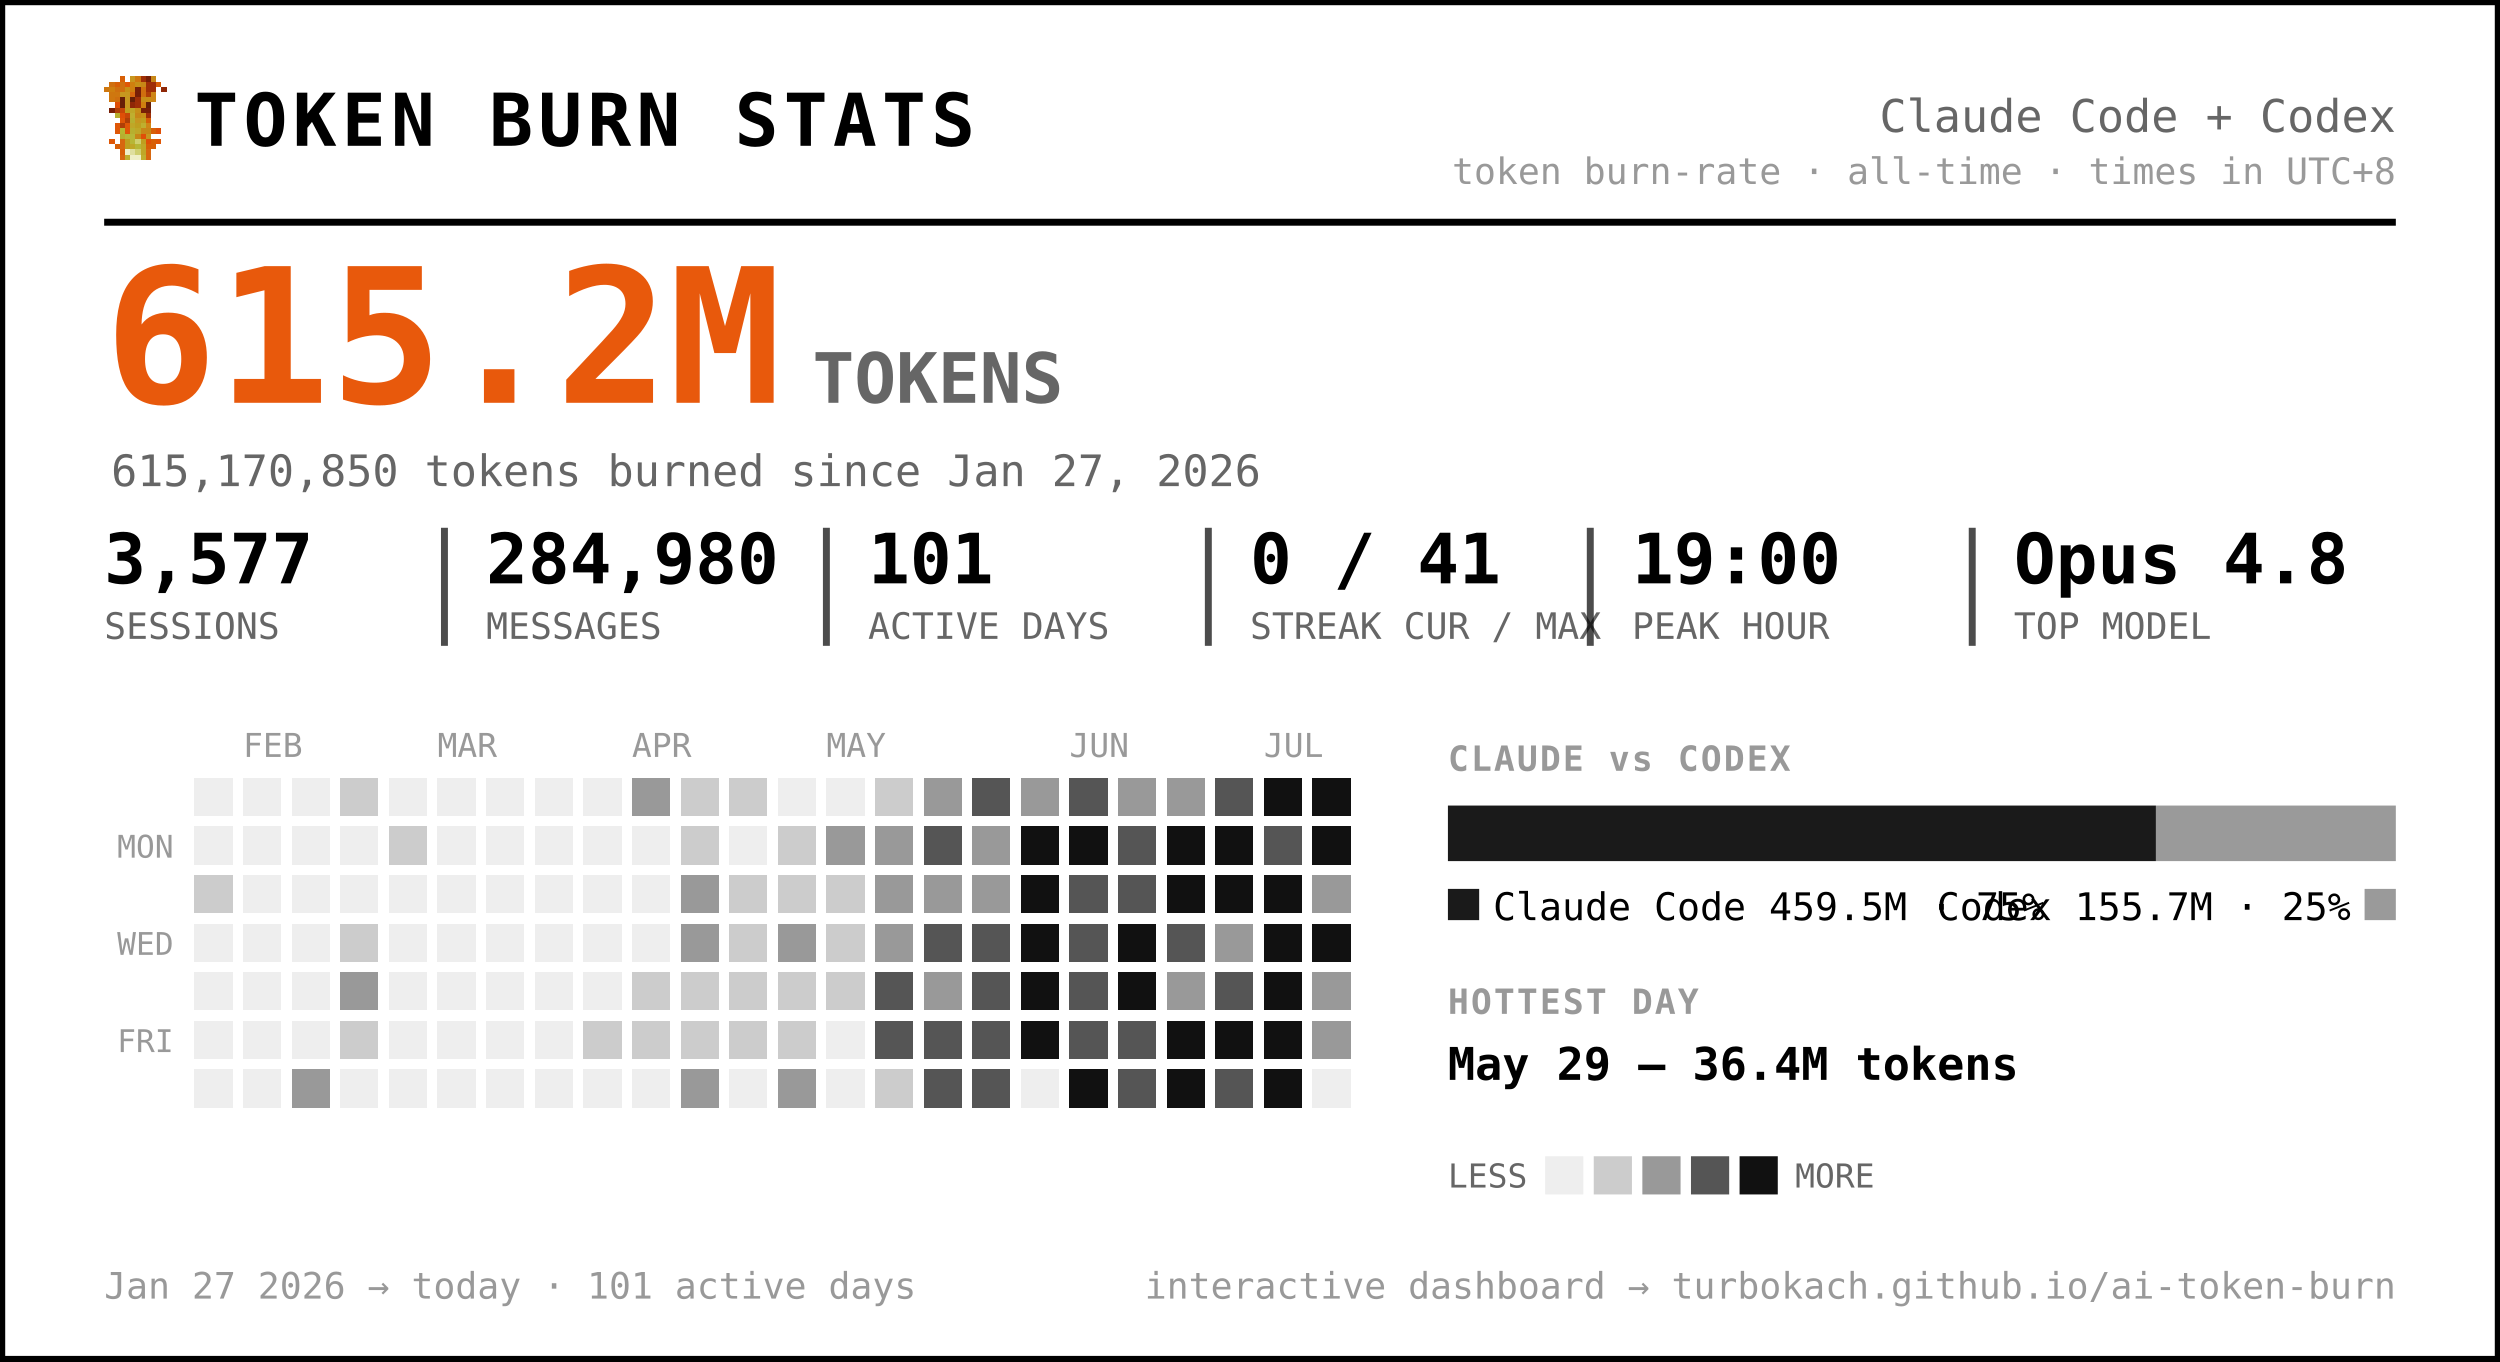
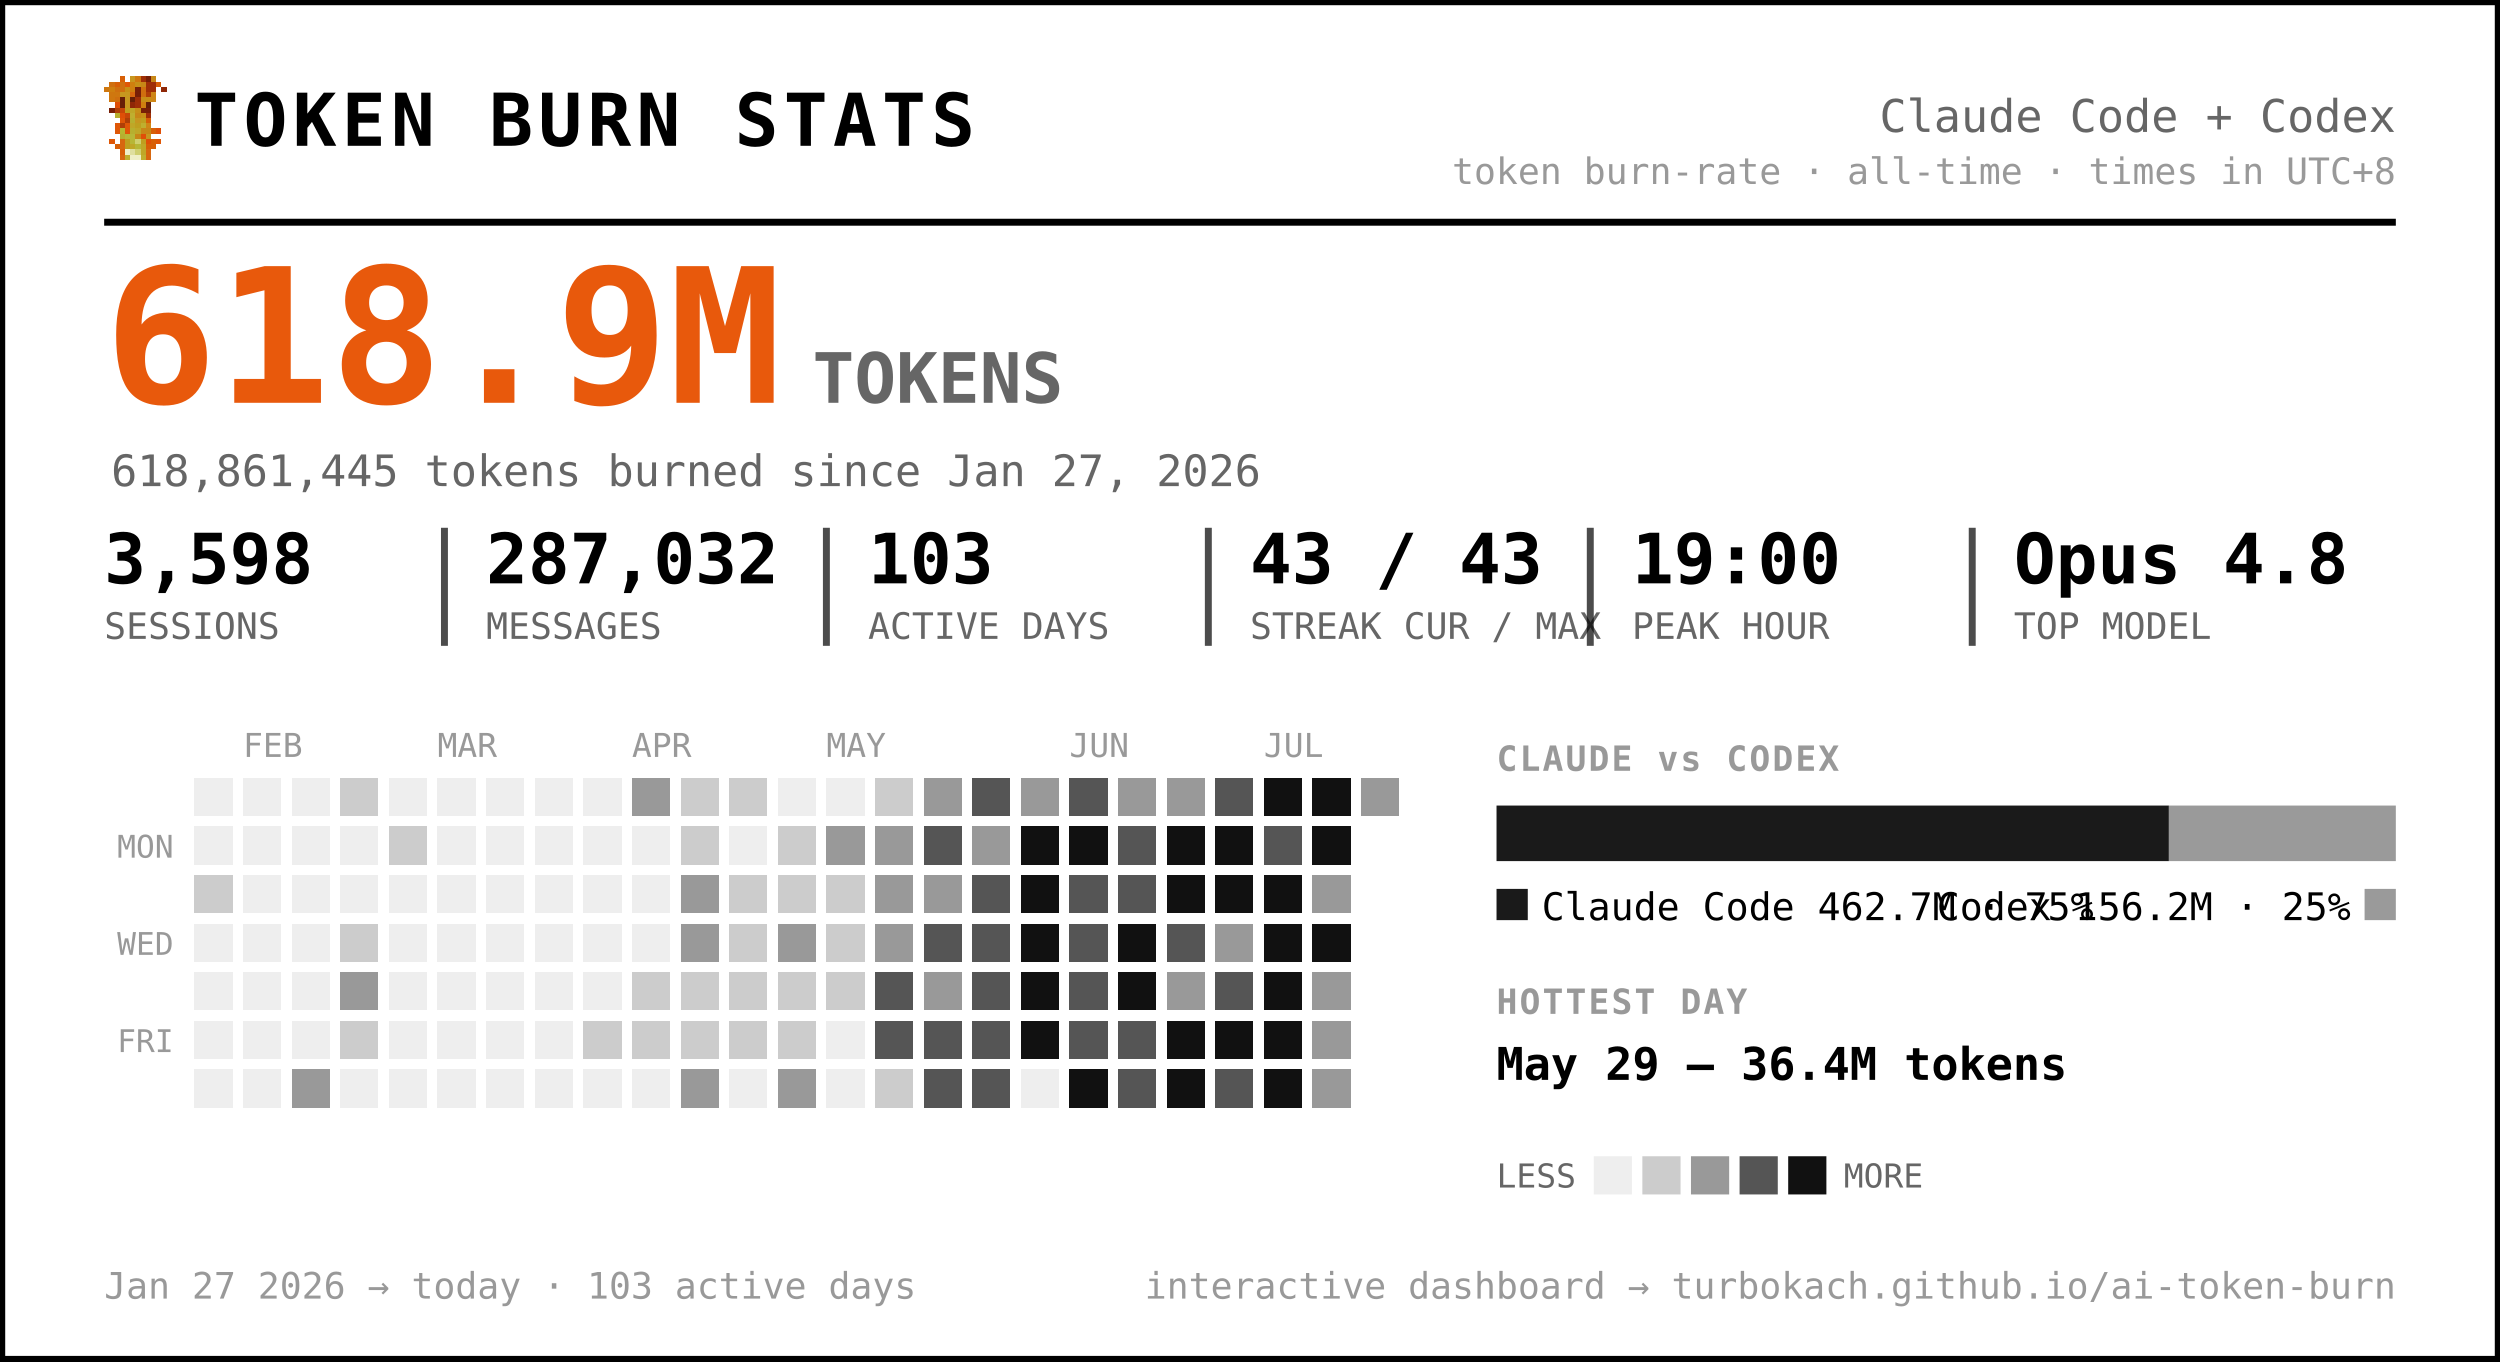
<svg xmlns="http://www.w3.org/2000/svg" width="720" height="392" viewBox="0 0 720 392" font-family="ui-monospace, 'SF Mono', 'Cascadia Code', Menlo, Consolas, monospace" role="img" aria-label="Token burn — Claude Code + Codex">
  <rect x="0.5" y="0.5" width="719" height="391" rx="0" fill="#ffffff" stroke="#000000" stroke-width="2" />
  <g transform="translate(30,22) scale(1.5)" shape-rendering="crispEdges">
    <rect x="3" y="0" width="1" height="1" fill="#d75f07" />
    <rect x="5" y="0" width="1" height="1" fill="#c7971f" />
    <rect x="6" y="0" width="1" height="1" fill="#cf770f" />
    <rect x="7" y="0" width="1" height="1" fill="#9f2f07" />
    <rect x="8" y="0" width="1" height="1" fill="#771f07" />
    <rect x="9" y="0" width="1" height="1" fill="#c78717" />
    <rect x="1" y="1" width="1" height="1" fill="#cf6f0f" />
    <rect x="2" y="1" width="1" height="1" fill="#d75f07" />
    <rect x="3" y="1" width="1" height="1" fill="#cf6f0f" />
    <rect x="4" y="1" width="1" height="1" fill="#df5707" />
    <rect x="5" y="1" width="1" height="1" fill="#cf7f0f" />
    <rect x="6" y="1" width="1" height="1" fill="#c78f17" />
    <rect x="7" y="1" width="1" height="1" fill="#c78717" />
    <rect x="8" y="1" width="1" height="1" fill="#9f2f07" />
    <rect x="9" y="1" width="1" height="1" fill="#9f2f07" />
    <rect x="10" y="1" width="1" height="1" fill="#d75f07" />
    <rect x="0" y="2" width="1" height="1" fill="#cf770f" />
    <rect x="1" y="2" width="1" height="1" fill="#cf7f0f" />
    <rect x="2" y="2" width="1" height="1" fill="#cf6f0f" />
    <rect x="3" y="2" width="1" height="1" fill="#cf6f0f" />
    <rect x="4" y="2" width="1" height="1" fill="#c78f17" />
    <rect x="5" y="2" width="1" height="1" fill="#cf7f0f" />
    <rect x="6" y="2" width="1" height="1" fill="#771f07" />
    <rect x="7" y="2" width="1" height="1" fill="#cf6f0f" />
    <rect x="8" y="2" width="1" height="1" fill="#9f2f07" />
    <rect x="9" y="2" width="1" height="1" fill="#9f2f07" />
    <rect x="11" y="2" width="1" height="1" fill="#8f2707" />
    <rect x="1" y="3" width="1" height="1" fill="#cf770f" />
    <rect x="2" y="3" width="1" height="1" fill="#cf770f" />
    <rect x="3" y="3" width="1" height="1" fill="#c7971f" />
    <rect x="4" y="3" width="1" height="1" fill="#c7971f" />
    <rect x="5" y="3" width="1" height="1" fill="#d7670f" />
    <rect x="6" y="3" width="1" height="1" fill="#771f07" />
    <rect x="7" y="3" width="1" height="1" fill="#cf6f0f" />
    <rect x="8" y="3" width="1" height="1" fill="#af3f07" />
    <rect x="9" y="3" width="1" height="1" fill="#cf8717" />
    <rect x="1" y="4" width="1" height="1" fill="#cf770f" />
    <rect x="2" y="4" width="1" height="1" fill="#cf6f0f" />
    <rect x="3" y="4" width="1" height="1" fill="#671f07" />
    <rect x="4" y="4" width="1" height="1" fill="#c7971f" />
    <rect x="5" y="4" width="1" height="1" fill="#671f07" />
    <rect x="6" y="4" width="1" height="1" fill="#9f2f07" />
    <rect x="7" y="4" width="1" height="1" fill="#c78f17" />
    <rect x="8" y="4" width="1" height="1" fill="#c78f17" />
    <rect x="9" y="4" width="1" height="1" fill="#cf8717" />
    <rect x="2" y="5" width="1" height="1" fill="#df4f07" />
    <rect x="3" y="5" width="1" height="1" fill="#671f07" />
    <rect x="4" y="5" width="1" height="1" fill="#c7971f" />
    <rect x="5" y="5" width="1" height="1" fill="#8f2707" />
    <rect x="6" y="5" width="1" height="1" fill="#9f2f07" />
    <rect x="7" y="5" width="1" height="1" fill="#cf7f0f" />
    <rect x="8" y="5" width="1" height="1" fill="#671f07" />
    <rect x="1" y="6" width="1" height="1" fill="#771f07" />
    <rect x="2" y="6" width="1" height="1" fill="#af3f07" />
    <rect x="3" y="6" width="1" height="1" fill="#c74707" />
    <rect x="4" y="6" width="1" height="1" fill="#bf9f1f" />
    <rect x="5" y="6" width="1" height="1" fill="#bfa727" />
    <rect x="6" y="6" width="1" height="1" fill="#c78f17" />
    <rect x="7" y="6" width="1" height="1" fill="#771f07" />
    <rect x="8" y="6" width="1" height="1" fill="#771f07" />
    <rect x="2" y="7" width="1" height="1" fill="#b7af2f" />
    <rect x="3" y="7" width="1" height="1" fill="#df4f07" />
    <rect x="4" y="7" width="1" height="1" fill="#c74707" />
    <rect x="5" y="7" width="1" height="1" fill="#bfaf2f" />
    <rect x="6" y="7" width="1" height="1" fill="#c78717" />
    <rect x="7" y="7" width="1" height="1" fill="#c78f17" />
    <rect x="8" y="7" width="1" height="1" fill="#9f2f07" />
    <rect x="3" y="8" width="1" height="1" fill="#df5707" />
    <rect x="4" y="8" width="1" height="1" fill="#af3f07" />
    <rect x="5" y="8" width="1" height="1" fill="#b7af2f" />
    <rect x="6" y="8" width="1" height="1" fill="#c7971f" />
    <rect x="7" y="8" width="1" height="1" fill="#bf9f1f" />
    <rect x="8" y="8" width="1" height="1" fill="#d75f07" />
    <rect x="2" y="9" width="1" height="1" fill="#df5707" />
    <rect x="3" y="9" width="1" height="1" fill="#af3f07" />
    <rect x="4" y="9" width="1" height="1" fill="#df5707" />
    <rect x="5" y="9" width="1" height="1" fill="#bfa727" />
    <rect x="6" y="9" width="1" height="1" fill="#bf9f1f" />
    <rect x="7" y="9" width="1" height="1" fill="#bfaf2f" />
    <rect x="8" y="9" width="1" height="1" fill="#cf8717" />
    <rect x="2" y="10" width="1" height="1" fill="#df5707" />
    <rect x="3" y="10" width="1" height="1" fill="#b7b72f" />
    <rect x="4" y="10" width="1" height="1" fill="#df5707" />
    <rect x="5" y="10" width="1" height="1" fill="#b7af2f" />
    <rect x="6" y="10" width="1" height="1" fill="#bfa727" />
    <rect x="7" y="10" width="1" height="1" fill="#c78717" />
    <rect x="8" y="10" width="1" height="1" fill="#c78717" />
    <rect x="9" y="10" width="1" height="1" fill="#d75f07" />
    <rect x="10" y="10" width="1" height="1" fill="#df4f07" />
    <rect x="3" y="11" width="1" height="1" fill="#b7af2f" />
    <rect x="4" y="11" width="1" height="1" fill="#b7b737" />
    <rect x="5" y="11" width="1" height="1" fill="#b7b737" />
    <rect x="6" y="11" width="1" height="1" fill="#c78717" />
    <rect x="7" y="11" width="1" height="1" fill="#df4f07" />
    <rect x="8" y="11" width="1" height="1" fill="#c7971f" />
    <rect x="1" y="12" width="1" height="1" fill="#df5707" />
    <rect x="3" y="12" width="1" height="1" fill="#d7670f" />
    <rect x="4" y="12" width="1" height="1" fill="#bf9f1f" />
    <rect x="5" y="12" width="1" height="1" fill="#b7b737" />
    <rect x="6" y="12" width="1" height="1" fill="#cfcf6f" />
    <rect x="7" y="12" width="1" height="1" fill="#bf9f1f" />
    <rect x="8" y="12" width="1" height="1" fill="#df4f07" />
    <rect x="9" y="12" width="1" height="1" fill="#d75f07" />
    <rect x="10" y="12" width="1" height="1" fill="#df5707" />
    <rect x="2" y="13" width="1" height="1" fill="#d75f07" />
    <rect x="3" y="13" width="1" height="1" fill="#d7670f" />
    <rect x="4" y="13" width="1" height="1" fill="#bf9f1f" />
    <rect x="5" y="13" width="1" height="1" fill="#bfa727" />
    <rect x="6" y="13" width="1" height="1" fill="#b7b737" />
    <rect x="7" y="13" width="1" height="1" fill="#bfa727" />
    <rect x="8" y="13" width="1" height="1" fill="#d75f07" />
    <rect x="9" y="13" width="1" height="1" fill="#d75f07" />
    <rect x="3" y="14" width="1" height="1" fill="#d75f07" />
    <rect x="4" y="14" width="1" height="1" fill="#efefc7" />
    <rect x="5" y="14" width="1" height="1" fill="#dfdf9f" />
    <rect x="6" y="14" width="1" height="1" fill="#cfcf6f" />
    <rect x="7" y="14" width="1" height="1" fill="#bfa727" />
    <rect x="8" y="14" width="1" height="1" fill="#d7670f" />
    <rect x="3" y="15" width="1" height="1" fill="#d7670f" />
    <rect x="4" y="15" width="1" height="1" fill="#bfaf2f" />
    <rect x="5" y="15" width="1" height="1" fill="#efefc7" />
    <rect x="6" y="15" width="1" height="1" fill="#efefc7" />
    <rect x="7" y="15" width="1" height="1" fill="#bfaf2f" />
    <rect x="8" y="15" width="1" height="1" fill="#d7670f" />
  </g>
  <text x="56.0" y="42.0" font-size="21" fill="#000000" font-weight="800" letter-spacing="1.5">TOKEN BURN STATS</text>
  <text x="690.0" y="38.0" font-size="13" fill="#666666" text-anchor="end">Claude Code + Codex</text>
  <text x="690.0" y="53.0" font-size="10.5" fill="#999999" text-anchor="end">token burn-rate · all-time · times in UTC+8</text>
  <line x1="30" y1="64" x2="690" y2="64" stroke="#000000" stroke-width="2" />
-   <text x="30.0" y="116.0" font-size="54" fill="#e8590c" font-weight="800">615.2M</text>
+   <text x="30.0" y="116.0" font-size="54" fill="#e8590c" font-weight="800">618.9M</text>
  <text x="234.0" y="116.0" font-size="20" fill="#666666" font-weight="600">TOKENS</text>
-   <text x="32.0" y="140.0" font-size="12.5" fill="#666666">615,170,850 tokens burned since Jan 27, 2026</text>
-   <text x="30.0" y="168.0" font-size="20" fill="#000000" font-weight="700">3,577</text>
+   <text x="32.0" y="140.0" font-size="12.5" fill="#666666">618,861,445 tokens burned since Jan 27, 2026</text>
+   <text x="30.0" y="168.0" font-size="20" fill="#000000" font-weight="700">3,598</text>
  <text x="30.0" y="184.0" font-size="10.5" fill="#666666">SESSIONS</text>
-   <text x="140.0" y="168.0" font-size="20" fill="#000000" font-weight="700">284,980</text>
+   <text x="140.0" y="168.0" font-size="20" fill="#000000" font-weight="700">287,032</text>
  <text x="140.0" y="184.0" font-size="10.5" fill="#666666">MESSAGES</text>
  <line x1="128.0" y1="152" x2="128.0" y2="186" stroke="#000000" stroke-width="2" opacity="0.7" />
-   <text x="250.0" y="168.0" font-size="20" fill="#000000" font-weight="700">101</text>
+   <text x="250.0" y="168.0" font-size="20" fill="#000000" font-weight="700">103</text>
  <text x="250.0" y="184.0" font-size="10.5" fill="#666666">ACTIVE DAYS</text>
  <line x1="238.0" y1="152" x2="238.0" y2="186" stroke="#000000" stroke-width="2" opacity="0.7" />
-   <text x="360.0" y="168.0" font-size="20" fill="#000000" font-weight="700">0 / 41</text>
+   <text x="360.0" y="168.0" font-size="20" fill="#000000" font-weight="700">43 / 43</text>
  <text x="360.0" y="184.0" font-size="10.5" fill="#666666">STREAK CUR / MAX</text>
  <line x1="348.0" y1="152" x2="348.0" y2="186" stroke="#000000" stroke-width="2" opacity="0.7" />
  <text x="470.0" y="168.0" font-size="20" fill="#000000" font-weight="700">19:00</text>
  <text x="470.0" y="184.0" font-size="10.5" fill="#666666">PEAK HOUR</text>
  <line x1="458.0" y1="152" x2="458.0" y2="186" stroke="#000000" stroke-width="2" opacity="0.7" />
  <text x="580.0" y="168.0" font-size="20" fill="#000000" font-weight="700">Opus 4.8</text>
  <text x="580.0" y="184.0" font-size="10.5" fill="#666666">TOP MODEL</text>
  <line x1="568.0" y1="152" x2="568.0" y2="186" stroke="#000000" stroke-width="2" opacity="0.7" />
  <text x="70.0" y="218.0" font-size="9.5" fill="#999999">FEB</text>
  <text x="126.0" y="218.0" font-size="9.5" fill="#999999">MAR</text>
  <text x="182.0" y="218.0" font-size="9.5" fill="#999999">APR</text>
  <text x="238.0" y="218.0" font-size="9.5" fill="#999999">MAY</text>
  <text x="308.0" y="218.0" font-size="9.5" fill="#999999">JUN</text>
  <text x="364.0" y="218.0" font-size="9.5" fill="#999999">JUL</text>
  <text x="50.0" y="247.0" font-size="9" fill="#999999" text-anchor="end">MON</text>
  <text x="50.0" y="275.0" font-size="9" fill="#999999" text-anchor="end">WED</text>
  <text x="50.0" y="303.0" font-size="9" fill="#999999" text-anchor="end">FRI</text>
  <g shape-rendering="crispEdges">
    <rect x="224" y="308" width="11" height="11" rx="0" fill="#999999" />
    <rect x="238" y="252" width="11" height="11" rx="0" fill="#cccccc" />
    <rect x="252" y="224" width="11" height="11" rx="0" fill="#cccccc" />
    <rect x="252" y="266" width="11" height="11" rx="0" fill="#999999" />
    <rect x="252" y="280" width="11" height="11" rx="0" fill="#555555" />
    <rect x="252" y="294" width="11" height="11" rx="0" fill="#555555" />
    <rect x="252" y="308" width="11" height="11" rx="0" fill="#cccccc" />
    <rect x="266" y="224" width="11" height="11" rx="0" fill="#999999" />
    <rect x="266" y="238" width="11" height="11" rx="0" fill="#555555" />
    <rect x="266" y="252" width="11" height="11" rx="0" fill="#999999" />
    <rect x="266" y="266" width="11" height="11" rx="0" fill="#555555" />
    <rect x="266" y="280" width="11" height="11" rx="0" fill="#999999" />
    <rect x="266" y="294" width="11" height="11" rx="0" fill="#555555" />
    <rect x="266" y="308" width="11" height="11" rx="0" fill="#555555" />
    <rect x="280" y="224" width="11" height="11" rx="0" fill="#555555" />
    <rect x="280" y="238" width="11" height="11" rx="0" fill="#999999" />
-     <rect x="280" y="252" width="11" height="11" rx="0" fill="#999999" />
+     <rect x="280" y="252" width="11" height="11" rx="0" fill="#555555" />
    <rect x="280" y="266" width="11" height="11" rx="0" fill="#555555" />
    <rect x="280" y="280" width="11" height="11" rx="0" fill="#555555" />
    <rect x="280" y="294" width="11" height="11" rx="0" fill="#555555" />
    <rect x="280" y="308" width="11" height="11" rx="0" fill="#555555" />
    <rect x="294" y="224" width="11" height="11" rx="0" fill="#999999" />
    <rect x="294" y="238" width="11" height="11" rx="0" fill="#111111" />
    <rect x="294" y="252" width="11" height="11" rx="0" fill="#111111" />
    <rect x="294" y="266" width="11" height="11" rx="0" fill="#111111" />
    <rect x="294" y="280" width="11" height="11" rx="0" fill="#111111" />
    <rect x="294" y="294" width="11" height="11" rx="0" fill="#111111" />
    <rect x="308" y="224" width="11" height="11" rx="0" fill="#555555" />
    <rect x="308" y="238" width="11" height="11" rx="0" fill="#111111" />
    <rect x="308" y="252" width="11" height="11" rx="0" fill="#555555" />
    <rect x="308" y="266" width="11" height="11" rx="0" fill="#555555" />
    <rect x="308" y="280" width="11" height="11" rx="0" fill="#555555" />
    <rect x="308" y="294" width="11" height="11" rx="0" fill="#555555" />
    <rect x="308" y="308" width="11" height="11" rx="0" fill="#111111" />
    <rect x="322" y="224" width="11" height="11" rx="0" fill="#999999" />
    <rect x="322" y="238" width="11" height="11" rx="0" fill="#555555" />
    <rect x="322" y="252" width="11" height="11" rx="0" fill="#555555" />
    <rect x="322" y="266" width="11" height="11" rx="0" fill="#111111" />
    <rect x="322" y="280" width="11" height="11" rx="0" fill="#111111" />
    <rect x="322" y="294" width="11" height="11" rx="0" fill="#555555" />
    <rect x="322" y="308" width="11" height="11" rx="0" fill="#555555" />
    <rect x="336" y="224" width="11" height="11" rx="0" fill="#999999" />
    <rect x="336" y="238" width="11" height="11" rx="0" fill="#111111" />
    <rect x="336" y="252" width="11" height="11" rx="0" fill="#111111" />
    <rect x="336" y="266" width="11" height="11" rx="0" fill="#555555" />
    <rect x="336" y="280" width="11" height="11" rx="0" fill="#999999" />
    <rect x="336" y="294" width="11" height="11" rx="0" fill="#111111" />
    <rect x="336" y="308" width="11" height="11" rx="0" fill="#111111" />
    <rect x="350" y="224" width="11" height="11" rx="0" fill="#555555" />
    <rect x="350" y="238" width="11" height="11" rx="0" fill="#111111" />
    <rect x="350" y="252" width="11" height="11" rx="0" fill="#111111" />
    <rect x="350" y="266" width="11" height="11" rx="0" fill="#999999" />
    <rect x="350" y="280" width="11" height="11" rx="0" fill="#555555" />
    <rect x="350" y="294" width="11" height="11" rx="0" fill="#111111" />
    <rect x="350" y="308" width="11" height="11" rx="0" fill="#555555" />
    <rect x="364" y="224" width="11" height="11" rx="0" fill="#111111" />
    <rect x="364" y="238" width="11" height="11" rx="0" fill="#555555" />
    <rect x="364" y="252" width="11" height="11" rx="0" fill="#111111" />
    <rect x="364" y="266" width="11" height="11" rx="0" fill="#111111" />
    <rect x="364" y="280" width="11" height="11" rx="0" fill="#111111" />
    <rect x="364" y="294" width="11" height="11" rx="0" fill="#111111" />
    <rect x="364" y="308" width="11" height="11" rx="0" fill="#111111" />
    <rect x="378" y="224" width="11" height="11" rx="0" fill="#111111" />
    <rect x="378" y="238" width="11" height="11" rx="0" fill="#111111" />
    <rect x="378" y="252" width="11" height="11" rx="0" fill="#999999" />
    <rect x="378" y="266" width="11" height="11" rx="0" fill="#111111" />
    <rect x="378" y="280" width="11" height="11" rx="0" fill="#999999" />
    <rect x="378" y="294" width="11" height="11" rx="0" fill="#999999" />
+     <rect x="378" y="308" width="11" height="11" rx="0" fill="#999999" />
+     <rect x="392" y="224" width="11" height="11" rx="0" fill="#999999" />
    <rect x="56" y="252" width="11" height="11" rx="0" fill="#cccccc" />
    <rect x="84" y="308" width="11" height="11" rx="0" fill="#999999" />
    <rect x="98" y="224" width="11" height="11" rx="0" fill="#cccccc" />
    <rect x="98" y="266" width="11" height="11" rx="0" fill="#cccccc" />
    <rect x="98" y="280" width="11" height="11" rx="0" fill="#999999" />
    <rect x="98" y="294" width="11" height="11" rx="0" fill="#cccccc" />
    <rect x="112" y="238" width="11" height="11" rx="0" fill="#cccccc" />
    <rect x="168" y="294" width="11" height="11" rx="0" fill="#cccccc" />
    <rect x="182" y="224" width="11" height="11" rx="0" fill="#999999" />
    <rect x="182" y="280" width="11" height="11" rx="0" fill="#cccccc" />
    <rect x="182" y="294" width="11" height="11" rx="0" fill="#cccccc" />
    <rect x="196" y="224" width="11" height="11" rx="0" fill="#cccccc" />
    <rect x="196" y="238" width="11" height="11" rx="0" fill="#cccccc" />
    <rect x="196" y="252" width="11" height="11" rx="0" fill="#999999" />
    <rect x="196" y="266" width="11" height="11" rx="0" fill="#999999" />
    <rect x="196" y="280" width="11" height="11" rx="0" fill="#cccccc" />
    <rect x="196" y="294" width="11" height="11" rx="0" fill="#cccccc" />
    <rect x="196" y="308" width="11" height="11" rx="0" fill="#999999" />
    <rect x="210" y="224" width="11" height="11" rx="0" fill="#cccccc" />
    <rect x="210" y="252" width="11" height="11" rx="0" fill="#cccccc" />
    <rect x="210" y="266" width="11" height="11" rx="0" fill="#cccccc" />
    <rect x="210" y="280" width="11" height="11" rx="0" fill="#cccccc" />
    <rect x="210" y="294" width="11" height="11" rx="0" fill="#cccccc" />
    <rect x="224" y="238" width="11" height="11" rx="0" fill="#cccccc" />
    <rect x="224" y="252" width="11" height="11" rx="0" fill="#cccccc" />
    <rect x="224" y="266" width="11" height="11" rx="0" fill="#999999" />
    <rect x="224" y="280" width="11" height="11" rx="0" fill="#cccccc" />
    <rect x="224" y="294" width="11" height="11" rx="0" fill="#cccccc" />
    <rect x="238" y="238" width="11" height="11" rx="0" fill="#999999" />
    <rect x="238" y="266" width="11" height="11" rx="0" fill="#cccccc" />
    <rect x="238" y="280" width="11" height="11" rx="0" fill="#cccccc" />
    <rect x="252" y="238" width="11" height="11" rx="0" fill="#999999" />
    <rect x="252" y="252" width="11" height="11" rx="0" fill="#999999" />
    <rect x="56" y="224" width="11" height="11" rx="0" fill="#eeeeee" />
    <rect x="56" y="238" width="11" height="11" rx="0" fill="#eeeeee" />
    <rect x="56" y="266" width="11" height="11" rx="0" fill="#eeeeee" />
    <rect x="56" y="280" width="11" height="11" rx="0" fill="#eeeeee" />
    <rect x="56" y="294" width="11" height="11" rx="0" fill="#eeeeee" />
    <rect x="56" y="308" width="11" height="11" rx="0" fill="#eeeeee" />
    <rect x="70" y="224" width="11" height="11" rx="0" fill="#eeeeee" />
    <rect x="70" y="238" width="11" height="11" rx="0" fill="#eeeeee" />
    <rect x="70" y="252" width="11" height="11" rx="0" fill="#eeeeee" />
    <rect x="70" y="266" width="11" height="11" rx="0" fill="#eeeeee" />
    <rect x="70" y="280" width="11" height="11" rx="0" fill="#eeeeee" />
    <rect x="70" y="294" width="11" height="11" rx="0" fill="#eeeeee" />
    <rect x="70" y="308" width="11" height="11" rx="0" fill="#eeeeee" />
    <rect x="84" y="224" width="11" height="11" rx="0" fill="#eeeeee" />
    <rect x="84" y="238" width="11" height="11" rx="0" fill="#eeeeee" />
    <rect x="84" y="252" width="11" height="11" rx="0" fill="#eeeeee" />
    <rect x="84" y="266" width="11" height="11" rx="0" fill="#eeeeee" />
    <rect x="84" y="280" width="11" height="11" rx="0" fill="#eeeeee" />
    <rect x="84" y="294" width="11" height="11" rx="0" fill="#eeeeee" />
    <rect x="98" y="238" width="11" height="11" rx="0" fill="#eeeeee" />
    <rect x="98" y="252" width="11" height="11" rx="0" fill="#eeeeee" />
    <rect x="98" y="308" width="11" height="11" rx="0" fill="#eeeeee" />
    <rect x="112" y="224" width="11" height="11" rx="0" fill="#eeeeee" />
    <rect x="112" y="252" width="11" height="11" rx="0" fill="#eeeeee" />
    <rect x="112" y="266" width="11" height="11" rx="0" fill="#eeeeee" />
    <rect x="112" y="280" width="11" height="11" rx="0" fill="#eeeeee" />
    <rect x="112" y="294" width="11" height="11" rx="0" fill="#eeeeee" />
    <rect x="112" y="308" width="11" height="11" rx="0" fill="#eeeeee" />
    <rect x="126" y="224" width="11" height="11" rx="0" fill="#eeeeee" />
    <rect x="126" y="238" width="11" height="11" rx="0" fill="#eeeeee" />
    <rect x="126" y="252" width="11" height="11" rx="0" fill="#eeeeee" />
    <rect x="126" y="266" width="11" height="11" rx="0" fill="#eeeeee" />
    <rect x="126" y="280" width="11" height="11" rx="0" fill="#eeeeee" />
    <rect x="126" y="294" width="11" height="11" rx="0" fill="#eeeeee" />
    <rect x="126" y="308" width="11" height="11" rx="0" fill="#eeeeee" />
    <rect x="140" y="224" width="11" height="11" rx="0" fill="#eeeeee" />
    <rect x="140" y="238" width="11" height="11" rx="0" fill="#eeeeee" />
    <rect x="140" y="252" width="11" height="11" rx="0" fill="#eeeeee" />
    <rect x="140" y="266" width="11" height="11" rx="0" fill="#eeeeee" />
    <rect x="140" y="280" width="11" height="11" rx="0" fill="#eeeeee" />
    <rect x="140" y="294" width="11" height="11" rx="0" fill="#eeeeee" />
    <rect x="140" y="308" width="11" height="11" rx="0" fill="#eeeeee" />
    <rect x="154" y="224" width="11" height="11" rx="0" fill="#eeeeee" />
    <rect x="154" y="238" width="11" height="11" rx="0" fill="#eeeeee" />
    <rect x="154" y="252" width="11" height="11" rx="0" fill="#eeeeee" />
    <rect x="154" y="266" width="11" height="11" rx="0" fill="#eeeeee" />
    <rect x="154" y="280" width="11" height="11" rx="0" fill="#eeeeee" />
    <rect x="154" y="294" width="11" height="11" rx="0" fill="#eeeeee" />
    <rect x="154" y="308" width="11" height="11" rx="0" fill="#eeeeee" />
    <rect x="168" y="224" width="11" height="11" rx="0" fill="#eeeeee" />
    <rect x="168" y="238" width="11" height="11" rx="0" fill="#eeeeee" />
    <rect x="168" y="252" width="11" height="11" rx="0" fill="#eeeeee" />
    <rect x="168" y="266" width="11" height="11" rx="0" fill="#eeeeee" />
    <rect x="168" y="280" width="11" height="11" rx="0" fill="#eeeeee" />
    <rect x="168" y="308" width="11" height="11" rx="0" fill="#eeeeee" />
    <rect x="182" y="238" width="11" height="11" rx="0" fill="#eeeeee" />
    <rect x="182" y="252" width="11" height="11" rx="0" fill="#eeeeee" />
    <rect x="182" y="266" width="11" height="11" rx="0" fill="#eeeeee" />
    <rect x="182" y="308" width="11" height="11" rx="0" fill="#eeeeee" />
    <rect x="210" y="238" width="11" height="11" rx="0" fill="#eeeeee" />
    <rect x="210" y="308" width="11" height="11" rx="0" fill="#eeeeee" />
    <rect x="224" y="224" width="11" height="11" rx="0" fill="#eeeeee" />
    <rect x="238" y="224" width="11" height="11" rx="0" fill="#eeeeee" />
    <rect x="238" y="294" width="11" height="11" rx="0" fill="#eeeeee" />
    <rect x="238" y="308" width="11" height="11" rx="0" fill="#eeeeee" />
    <rect x="294" y="308" width="11" height="11" rx="0" fill="#eeeeee" />
-     <rect x="378" y="308" width="11" height="11" rx="0" fill="#eeeeee" />
  </g>
-   <text x="417.0" y="222.0" font-size="10" fill="#999999" font-weight="700" letter-spacing="0.6">CLAUDE vs CODEX</text>
-   <path d="M417.00,232 H620.91 L620.91,232 V248.00 L620.91,248.00 H417.00 L417.00,248.00 V232.00 L417.00,232.00 Z" fill="#1a1a1a" />
-   <path d="M620.91,232 H690.00 L690.00,232 V248.00 L690.00,248.00 H620.91 L620.91,248.00 V232.00 L620.91,232.00 Z" fill="#9a9a9a" />
-   <rect x="417" y="256" width="9" height="9" rx="0" fill="#1a1a1a" />
-   <text x="430.0" y="265.0" font-size="11" fill="#000000">Claude Code  459.5M · 75%</text>
+   <text x="431.0" y="222.0" font-size="10" fill="#999999" font-weight="700" letter-spacing="0.6">CLAUDE vs CODEX</text>
+   <path d="M431.00,232 H624.64 L624.64,232 V248.00 L624.64,248.00 H431.00 L431.00,248.00 V232.00 L431.00,232.00 Z" fill="#1a1a1a" />
+   <path d="M624.64,232 H690.00 L690.00,232 V248.00 L690.00,248.00 H624.64 L624.64,248.00 V232.00 L624.64,232.00 Z" fill="#9a9a9a" />
+   <rect x="431" y="256" width="9" height="9" rx="0" fill="#1a1a1a" />
+   <text x="444.0" y="265.0" font-size="11" fill="#000000">Claude Code  462.7M · 75%</text>
  <rect x="681.0" y="256" width="9" height="9" rx="0" fill="#9a9a9a" />
-   <text x="677.0" y="265.0" font-size="11" fill="#000000" text-anchor="end">Codex  155.7M · 25%</text>
-   <text x="417.0" y="292.0" font-size="10" fill="#999999" font-weight="700" letter-spacing="0.6">HOTTEST DAY</text>
-   <text x="417.0" y="311.0" font-size="13" fill="#000000" font-weight="600">May 29 — 36.4M tokens</text>
-   <text x="417.0" y="342.0" font-size="9.5" fill="#666666">LESS</text>
-   <rect x="445" y="333" width="11" height="11" rx="0" fill="#eeeeee" />
-   <rect x="459" y="333" width="11" height="11" rx="0" fill="#cccccc" />
-   <rect x="473" y="333" width="11" height="11" rx="0" fill="#999999" />
-   <rect x="487" y="333" width="11" height="11" rx="0" fill="#555555" />
-   <rect x="501" y="333" width="11" height="11" rx="0" fill="#111111" />
-   <text x="517.0" y="342.0" font-size="9.5" fill="#666666">MORE</text>
-   <text x="30.0" y="374.0" font-size="10.5" fill="#999999">Jan 27 2026 → today  ·  101 active days</text>
+   <text x="677.0" y="265.0" font-size="11" fill="#000000" text-anchor="end">Codex  156.2M · 25%</text>
+   <text x="431.0" y="292.0" font-size="10" fill="#999999" font-weight="700" letter-spacing="0.6">HOTTEST DAY</text>
+   <text x="431.0" y="311.0" font-size="13" fill="#000000" font-weight="600">May 29 — 36.4M tokens</text>
+   <text x="431.0" y="342.0" font-size="9.5" fill="#666666">LESS</text>
+   <rect x="459" y="333" width="11" height="11" rx="0" fill="#eeeeee" />
+   <rect x="473" y="333" width="11" height="11" rx="0" fill="#cccccc" />
+   <rect x="487" y="333" width="11" height="11" rx="0" fill="#999999" />
+   <rect x="501" y="333" width="11" height="11" rx="0" fill="#555555" />
+   <rect x="515" y="333" width="11" height="11" rx="0" fill="#111111" />
+   <text x="531.0" y="342.0" font-size="9.5" fill="#666666">MORE</text>
+   <text x="30.0" y="374.0" font-size="10.5" fill="#999999">Jan 27 2026 → today  ·  103 active days</text>
  <text x="690.0" y="374.0" font-size="10.5" fill="#999999" text-anchor="end">interactive dashboard → turbokach.github.io/ai-token-burn</text>
</svg>
